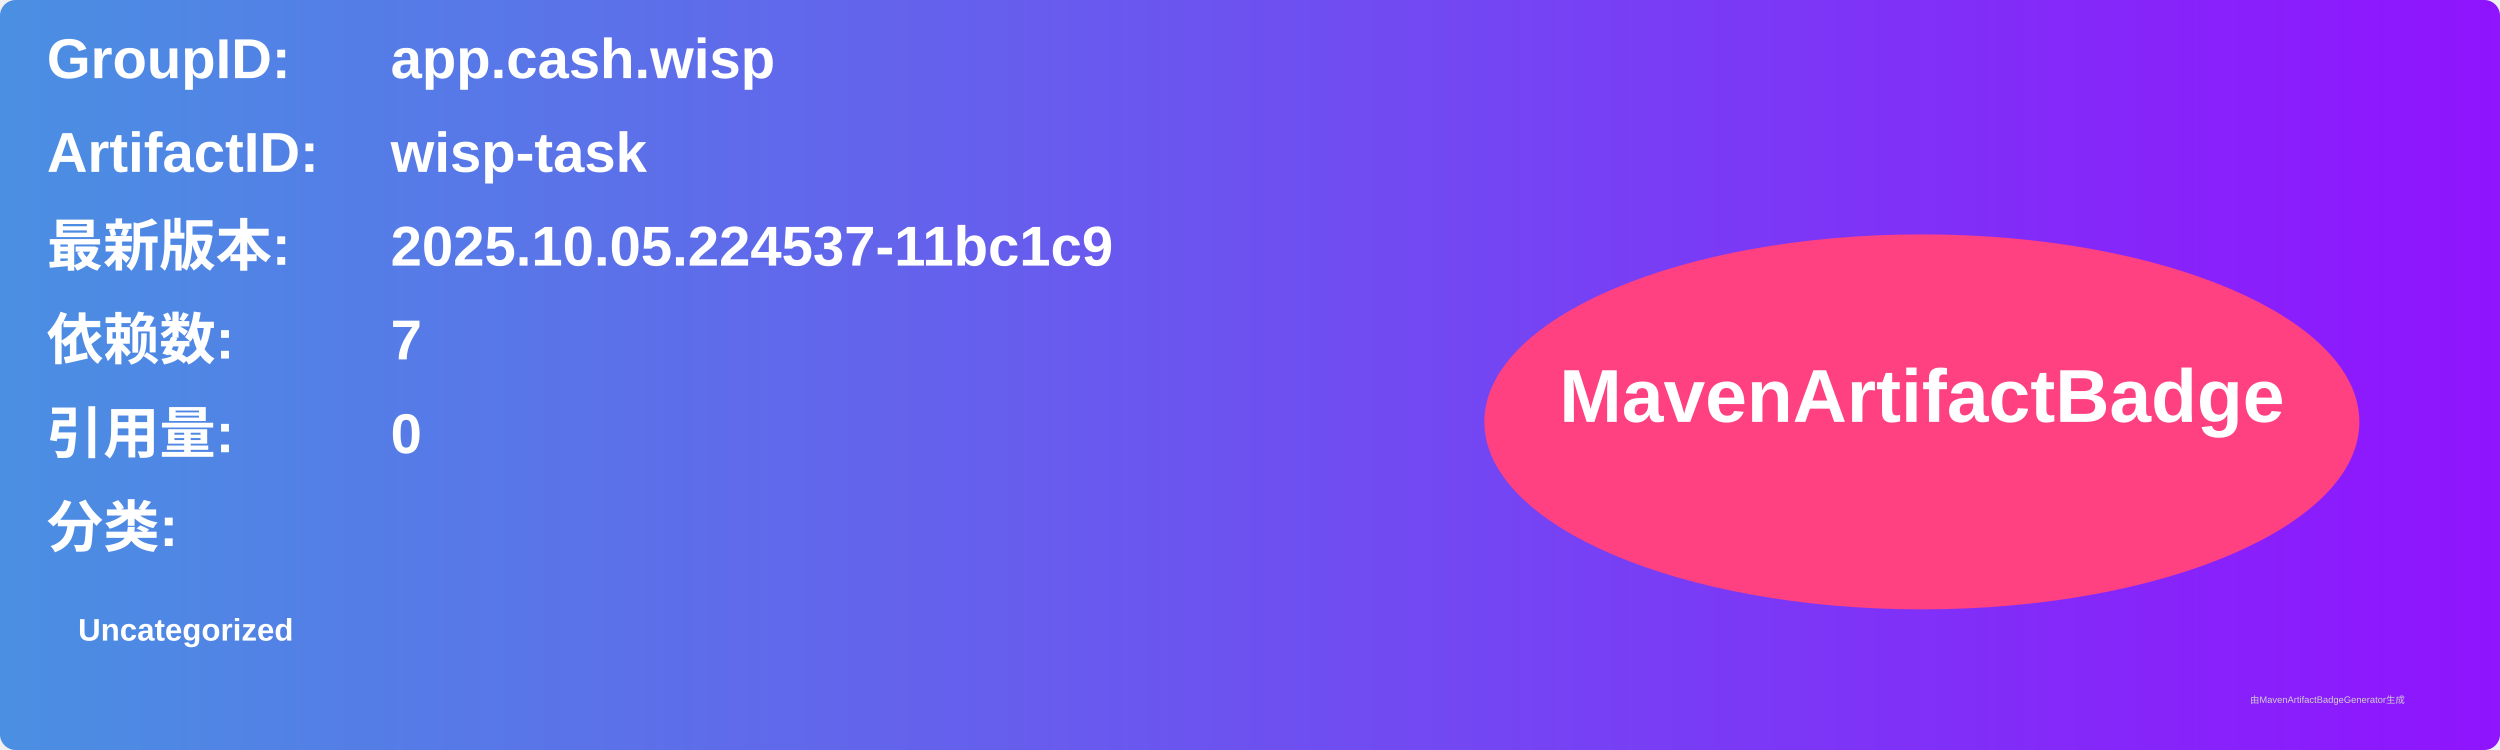
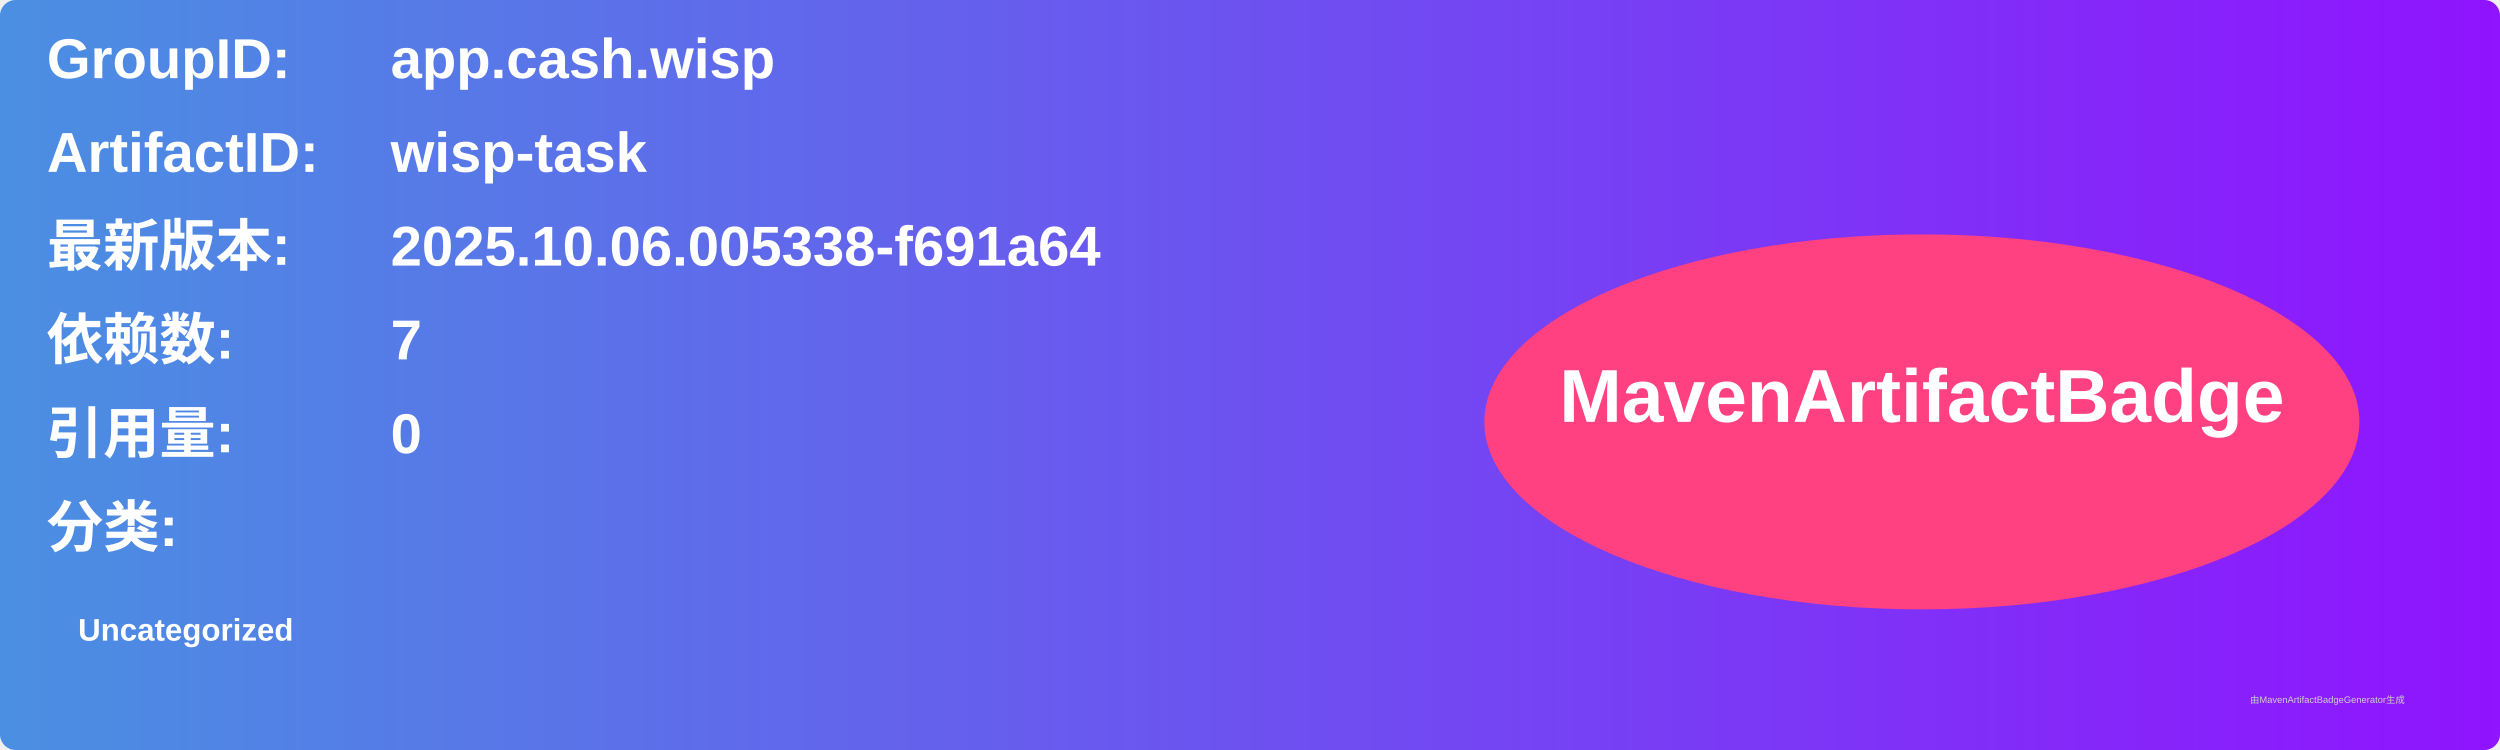
<svg xmlns="http://www.w3.org/2000/svg" width="800" height="240" viewBox="0 0 800 240">
  <linearGradient id="grad" x1="0%" y1="0%" x2="100%" y2="0%">
    <stop offset="0%" stop-color="#4a90e2" />
    <stop offset="100%" stop-color="#9013fe" />
  </linearGradient>
  <rect width="100%" height="100%" rx="5" ry="5" fill="url(#grad)" />
  <g transform="translate(15, 15)">
    <text x="0" y="10" font-family="Arial" font-size="18" fill="white" font-weight="bold" width="260">GroupID:</text>
    <text x="110" y="10" font-family="Arial" font-size="18" fill="white" font-weight="bold" width="460">app.cash.wisp</text>
    <text x="0" y="40" font-family="Arial" font-size="18" fill="white" font-weight="bold" width="260">ArtifactID:</text>
    <text x="110" y="40" font-family="Arial" font-size="18" fill="white" font-weight="bold" width="460">wisp-task</text>
    <text x="0" y="70" font-family="Arial" font-size="18" fill="white" font-weight="bold">最新版本:</text>
    <text x="110" y="70" font-family="Arial" font-size="18" fill="white" font-weight="bold">
-       <tspan font-weight="bold">2025.10.05.224537-11bc1c9</tspan>
+       <tspan font-weight="bold">2025.10.06.005338-f691a64</tspan>
    </text>
    <text x="0" y="100" font-family="Arial" font-size="18" fill="white" font-weight="bold">依赖数: </text>
    <text x="110" y="100" font-family="Arial" font-size="18" fill="white">
      <tspan font-weight="bold">7</tspan>
    </text>
    <text x="0" y="130" font-family="Arial" font-size="18" fill="white" font-weight="bold">引用量: </text>
    <text x="110" y="130" font-family="Arial" font-size="18" fill="white">
      <tspan font-weight="bold">0</tspan>
    </text>
    <text x="0" y="160" font-family="Arial" font-size="18" fill="white" font-weight="bold">分类:</text>
    <text x="10" y="190" font-family="Arial" font-size="10" fill="white">
      <tspan font-weight="bold">Uncategorized</tspan>
    </text>
    <ellipse cx="600" cy="120" rx="140" ry="60" fill="#ff4081" />
    <text x="600" y="120" text-anchor="middle" font-family="Arial" font-size="24" fill="white" font-weight="bold">MavenArtifactBadge</text>
  </g>
  <text x="720" y="225" font-family="Arial" font-size="3" fill="#d0d0d0">由MavenArtifactBadgeGenerator生成</text>
</svg>
